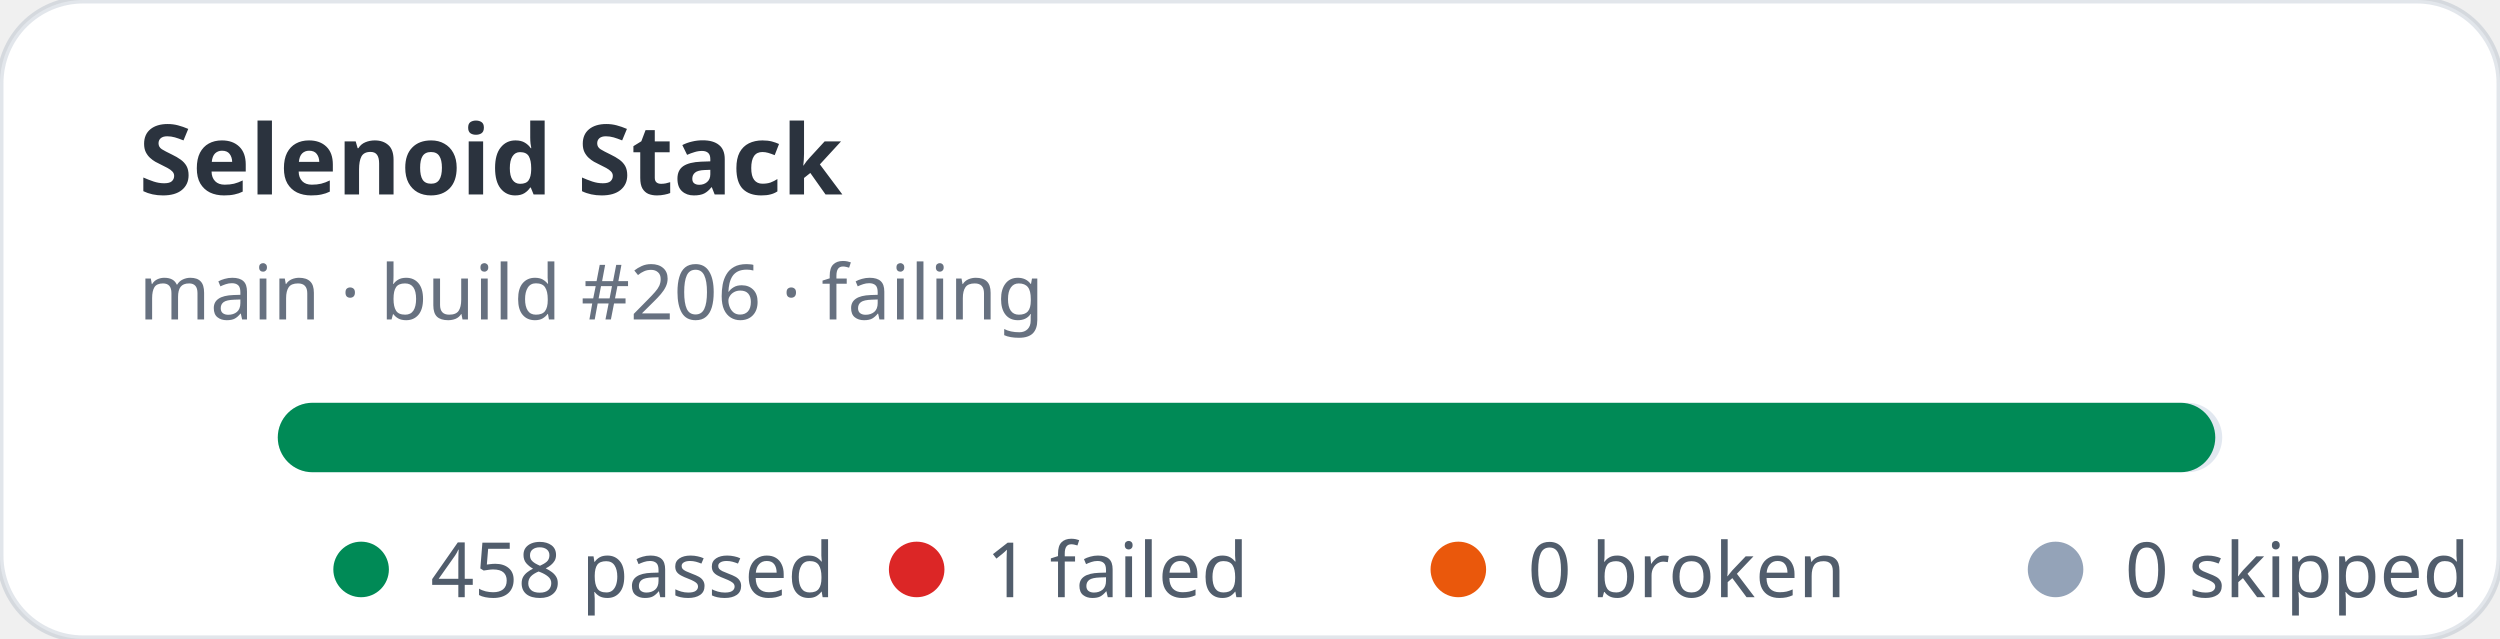
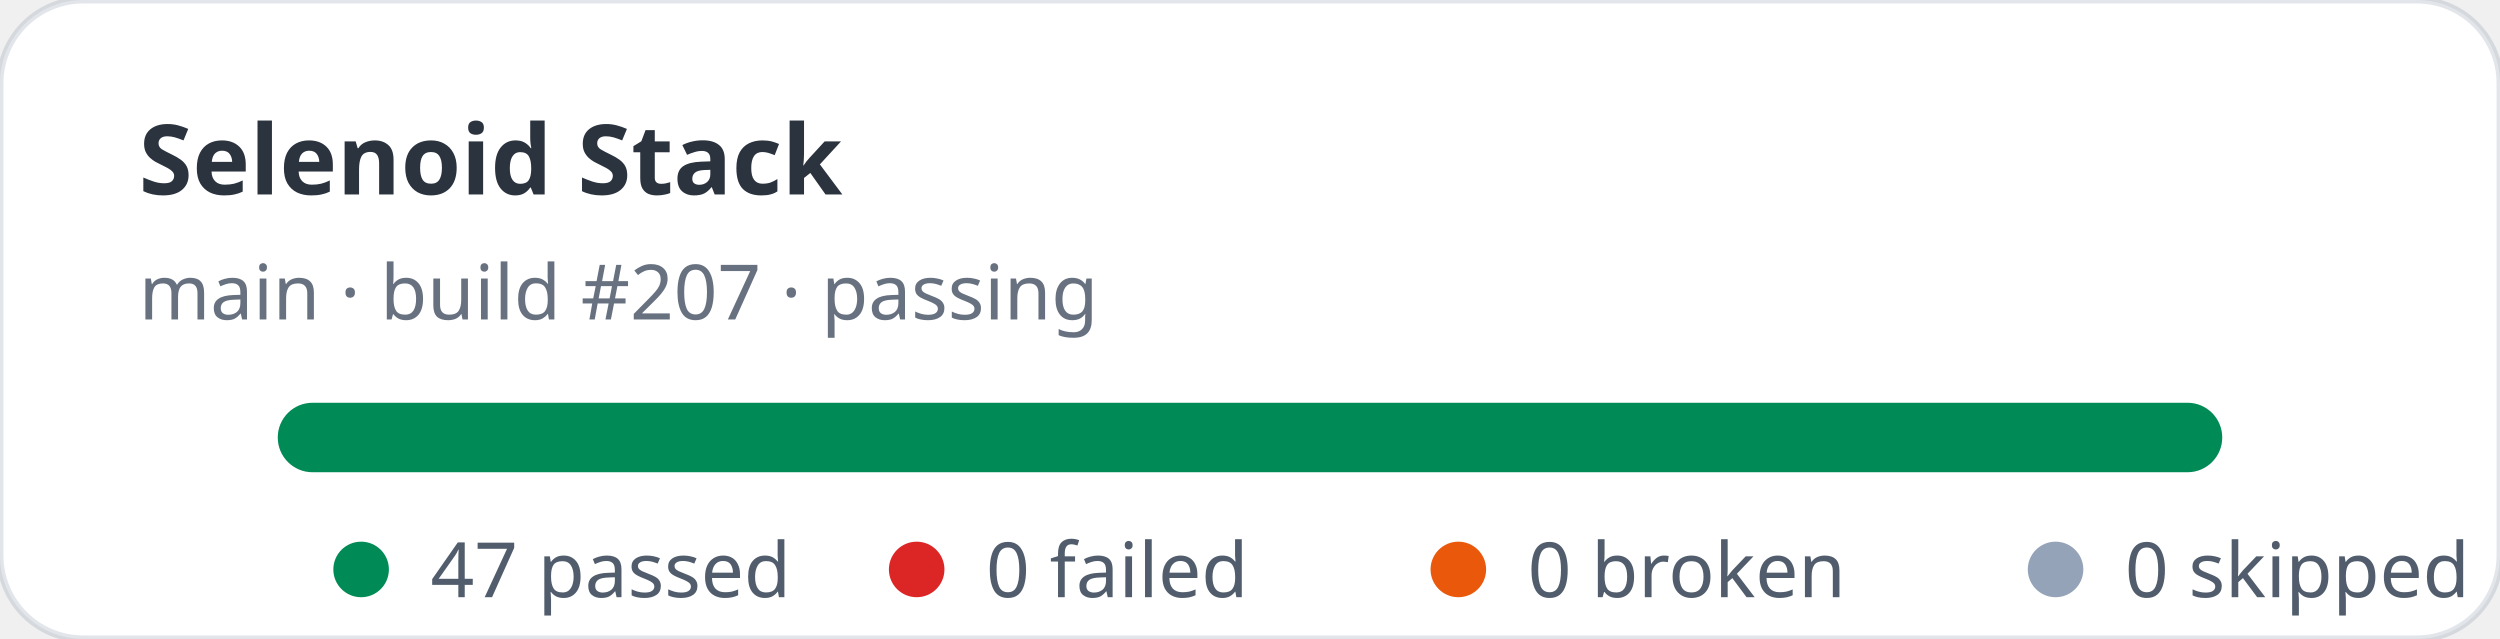
- <svg xmlns="http://www.w3.org/2000/svg" width="360" height="92" viewBox="0 0 360 92" role="img" aria-label="Selenoid Stack stats: 458 passed, 1 failed">
+ <svg xmlns="http://www.w3.org/2000/svg" width="360" height="92" viewBox="0 0 360 92" role="img" aria-label="Selenoid Stack stats: 47 passed, 0 failed">
  <rect width="360" height="92" rx="12" fill="#ffffff" stroke="rgba(11,48,86,0.12)" />
  <text x="20" y="28" fill="rgba(1,10,24,0.83)" font-family="ui-sans-serif,system-ui,sans-serif" font-size="14" font-weight="700">Selenoid Stack</text>
-   <text x="20" y="46" fill="rgba(2,19,44,0.6)" font-family="ui-sans-serif,system-ui,sans-serif" font-size="11">main · build #206 · failing</text>
+   <text x="20" y="46" fill="rgba(2,19,44,0.6)" font-family="ui-sans-serif,system-ui,sans-serif" font-size="11">main · build #207 · passing</text>
  <rect x="40" y="58" width="280" height="10" rx="5" fill="#e2e8f0" />
-   <rect x="40" y="58" width="279" height="10" rx="5" fill="#008a56" />
+   <rect x="40" y="58" width="280" height="10" rx="5" fill="#008a56" />
  <g font-family="ui-sans-serif,system-ui,sans-serif" font-size="11" fill="rgba(1,18,40,0.68)">
    <circle cx="52" cy="82" r="4" fill="#008a56" />
-     <text x="62" y="86">458 passed</text>
+     <text x="62" y="86">47 passed</text>
    <circle cx="132" cy="82" r="4" fill="#dc2626" />
-     <text x="142" y="86">1 failed</text>
+     <text x="142" y="86">0 failed</text>
    <circle cx="210" cy="82" r="4" fill="#ea580c" />
    <text x="220" y="86">0 broken</text>
    <circle cx="296" cy="82" r="4" fill="#94a3b8" />
    <text x="306" y="86">0 skipped</text>
  </g>
</svg>
